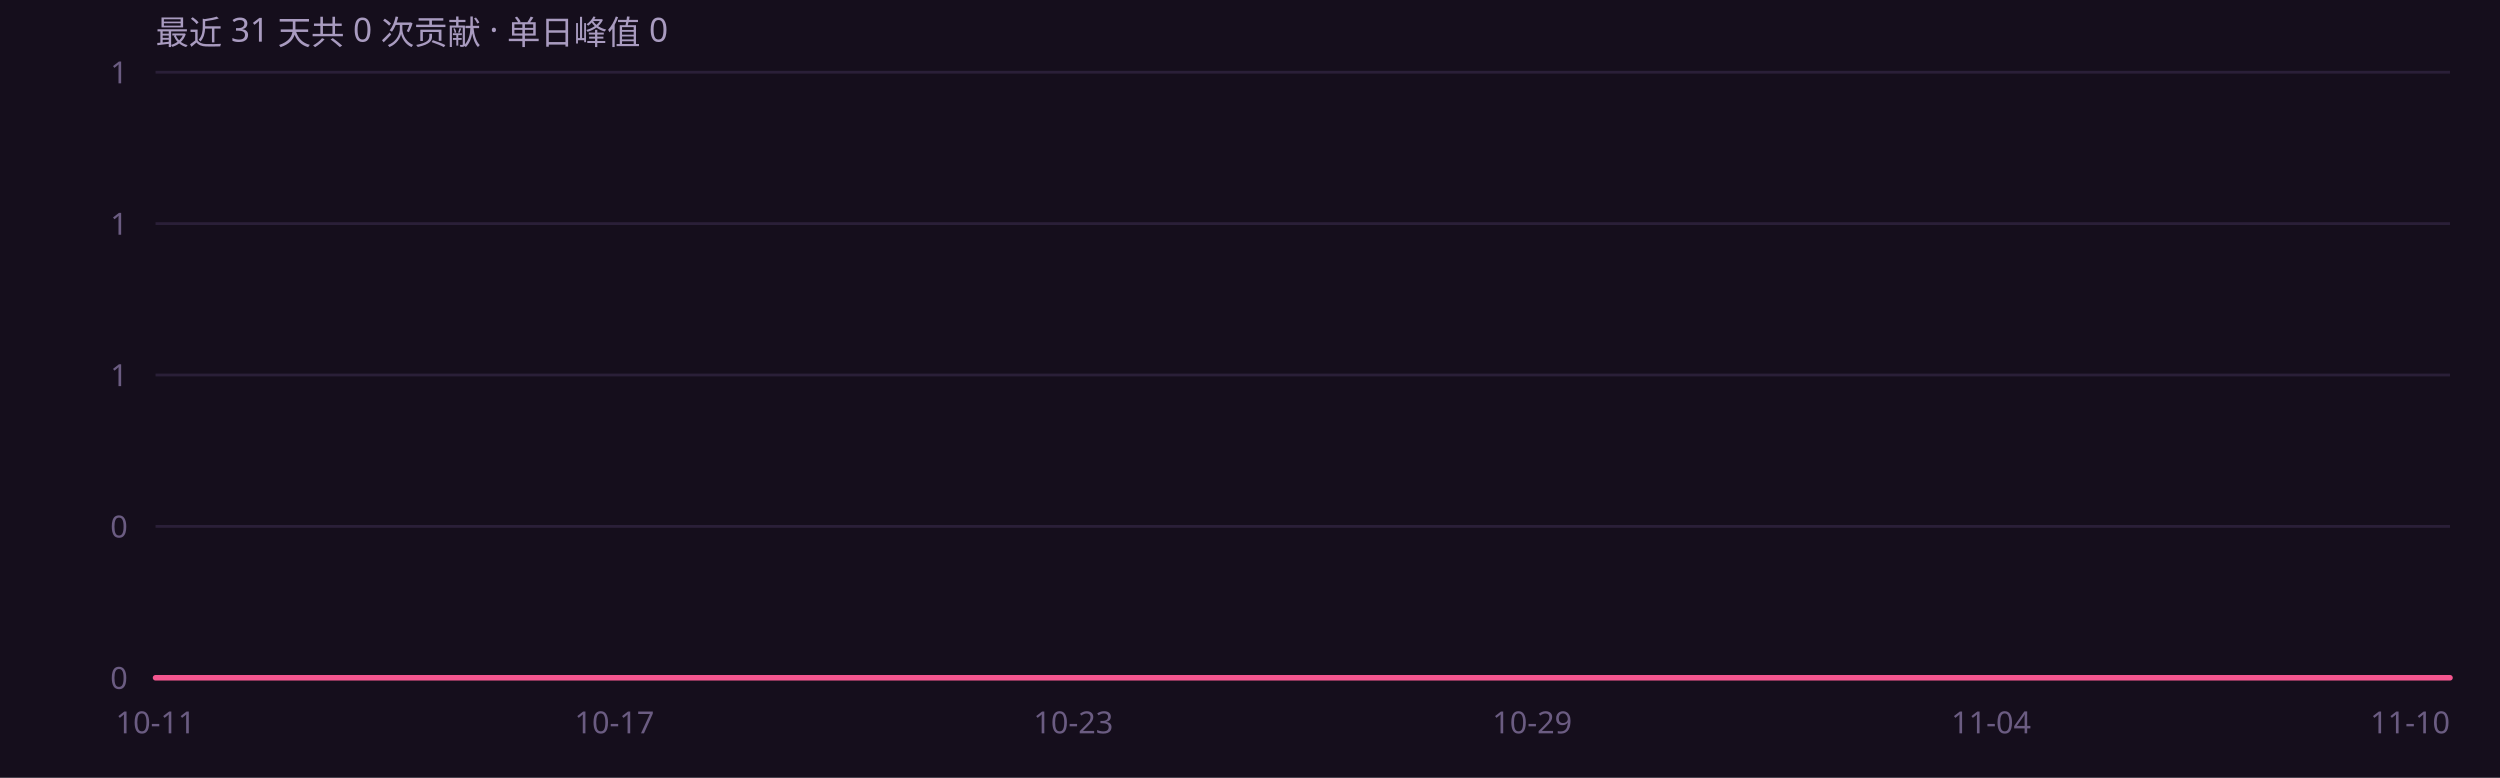
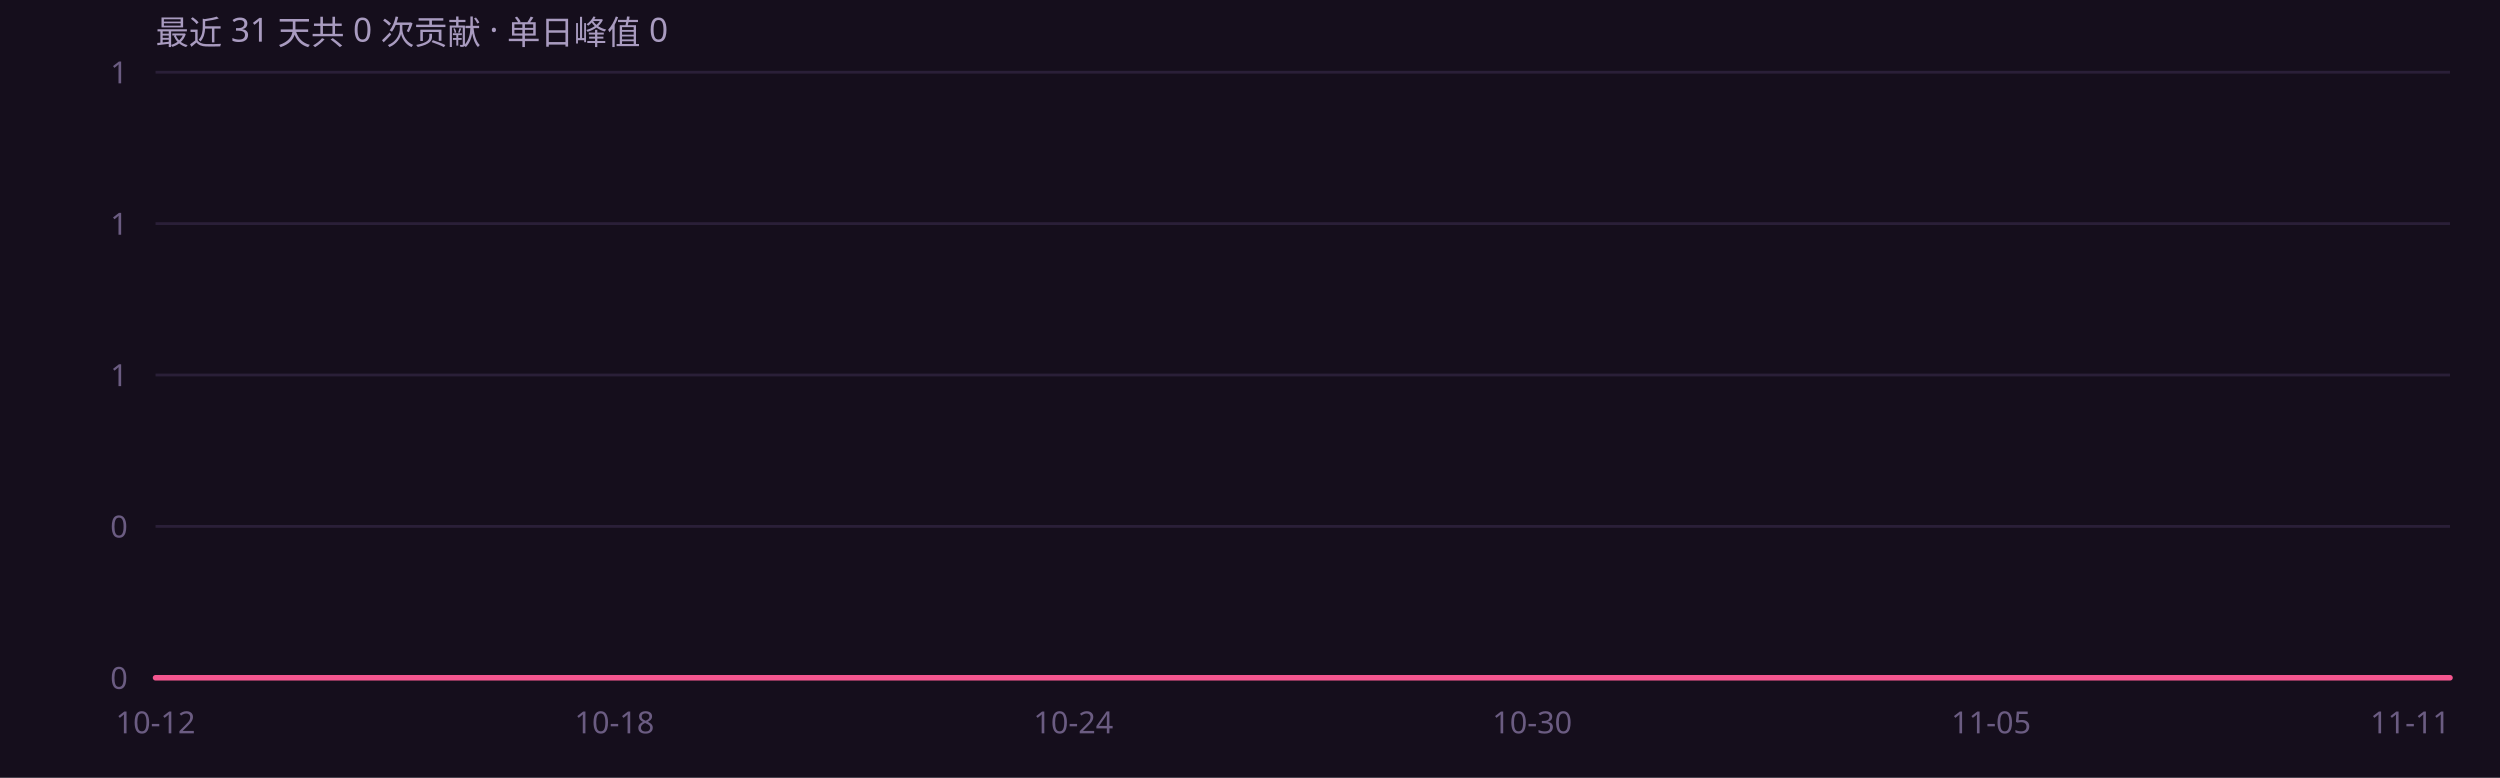
<svg xmlns="http://www.w3.org/2000/svg" width="900" height="280" viewBox="0 0 900 280" role="img" font-family="'Segoe UI',system-ui,-apple-system,'PingFang SC','Microsoft YaHei',sans-serif">
  <rect width="900" height="280" fill="#150e1c" />
  <defs>
    <linearGradient id="ag" x1="0" y1="0" x2="0" y2="1">
      <stop offset="0%" stop-color="#f4568f" stop-opacity=".45" />
      <stop offset="100%" stop-color="#f4568f" stop-opacity="0" />
    </linearGradient>
  </defs>
  <line x1="56" y1="244.0" x2="882" y2="244.0" stroke="#2a1f38" stroke-width="1" />
  <text x="46" y="248.0" text-anchor="end" font-size="11" fill="#6b5c82">0</text>
  <line x1="56" y1="189.5" x2="882" y2="189.5" stroke="#2a1f38" stroke-width="1" />
  <text x="46" y="193.5" text-anchor="end" font-size="11" fill="#6b5c82">0</text>
  <line x1="56" y1="135.0" x2="882" y2="135.0" stroke="#2a1f38" stroke-width="1" />
  <text x="46" y="139.0" text-anchor="end" font-size="11" fill="#6b5c82">1</text>
  <line x1="56" y1="80.5" x2="882" y2="80.5" stroke="#2a1f38" stroke-width="1" />
  <text x="46" y="84.5" text-anchor="end" font-size="11" fill="#6b5c82">1</text>
  <line x1="56" y1="26.0" x2="882" y2="26.0" stroke="#2a1f38" stroke-width="1" />
  <text x="46" y="30.0" text-anchor="end" font-size="11" fill="#6b5c82">1</text>
  <path d="M56.0 244.0 L83.5 244.0 L111.1 244.0 L138.6 244.0 L166.1 244.0 L193.7 244.0 L221.2 244.0 L248.7 244.0 L276.3 244.0 L303.8 244.0 L331.3 244.0 L358.9 244.0 L386.4 244.0 L413.9 244.0 L441.5 244.0 L469.0 244.0 L496.5 244.0 L524.1 244.0 L551.6 244.0 L579.1 244.0 L606.7 244.0 L634.2 244.0 L661.7 244.0 L689.3 244.0 L716.8 244.0 L744.3 244.0 L771.9 244.0 L799.4 244.0 L826.9 244.0 L854.5 244.0 L882.0 244.0 L 882.0 244 L 56.0 244 Z" fill="url(#ag)" />
  <path d="M56.0 244.0 L83.5 244.0 L111.1 244.0 L138.6 244.0 L166.1 244.0 L193.7 244.0 L221.2 244.0 L248.7 244.0 L276.3 244.0 L303.8 244.0 L331.3 244.0 L358.9 244.0 L386.4 244.0 L413.9 244.0 L441.5 244.0 L469.0 244.0 L496.5 244.0 L524.1 244.0 L551.6 244.0 L579.1 244.0 L606.7 244.0 L634.2 244.0 L661.7 244.0 L689.3 244.0 L716.8 244.0 L744.3 244.0 L771.9 244.0 L799.4 244.0 L826.9 244.0 L854.5 244.0 L882.0 244.0" fill="none" stroke="#f4568f" stroke-width="2" stroke-linejoin="round" stroke-linecap="round" />
-   <text x="56.0" y="264" text-anchor="middle" font-size="11" fill="#6b5c82">10-11</text>
-   <text x="221.2" y="264" text-anchor="middle" font-size="11" fill="#6b5c82">10-17</text>
-   <text x="386.4" y="264" text-anchor="middle" font-size="11" fill="#6b5c82">10-23</text>
-   <text x="551.6" y="264" text-anchor="middle" font-size="11" fill="#6b5c82">10-29</text>
-   <text x="716.8" y="264" text-anchor="middle" font-size="11" fill="#6b5c82">11-04</text>
-   <text x="882.0" y="264" text-anchor="end" font-size="11" fill="#6b5c82">11-10</text>
+   <text x="56.0" y="264" text-anchor="middle" font-size="11" fill="#6b5c82">10-12</text>
+   <text x="221.2" y="264" text-anchor="middle" font-size="11" fill="#6b5c82">10-18</text>
+   <text x="386.4" y="264" text-anchor="middle" font-size="11" fill="#6b5c82">10-24</text>
+   <text x="551.6" y="264" text-anchor="middle" font-size="11" fill="#6b5c82">10-30</text>
+   <text x="716.8" y="264" text-anchor="middle" font-size="11" fill="#6b5c82">11-05</text>
+   <text x="882.0" y="264" text-anchor="end" font-size="11" fill="#6b5c82">11-11</text>
  <text x="56" y="16" font-size="12" fill="#a99bc0">最近 31 天共 0 次贡献 · 单日峰值 0</text>
</svg>
